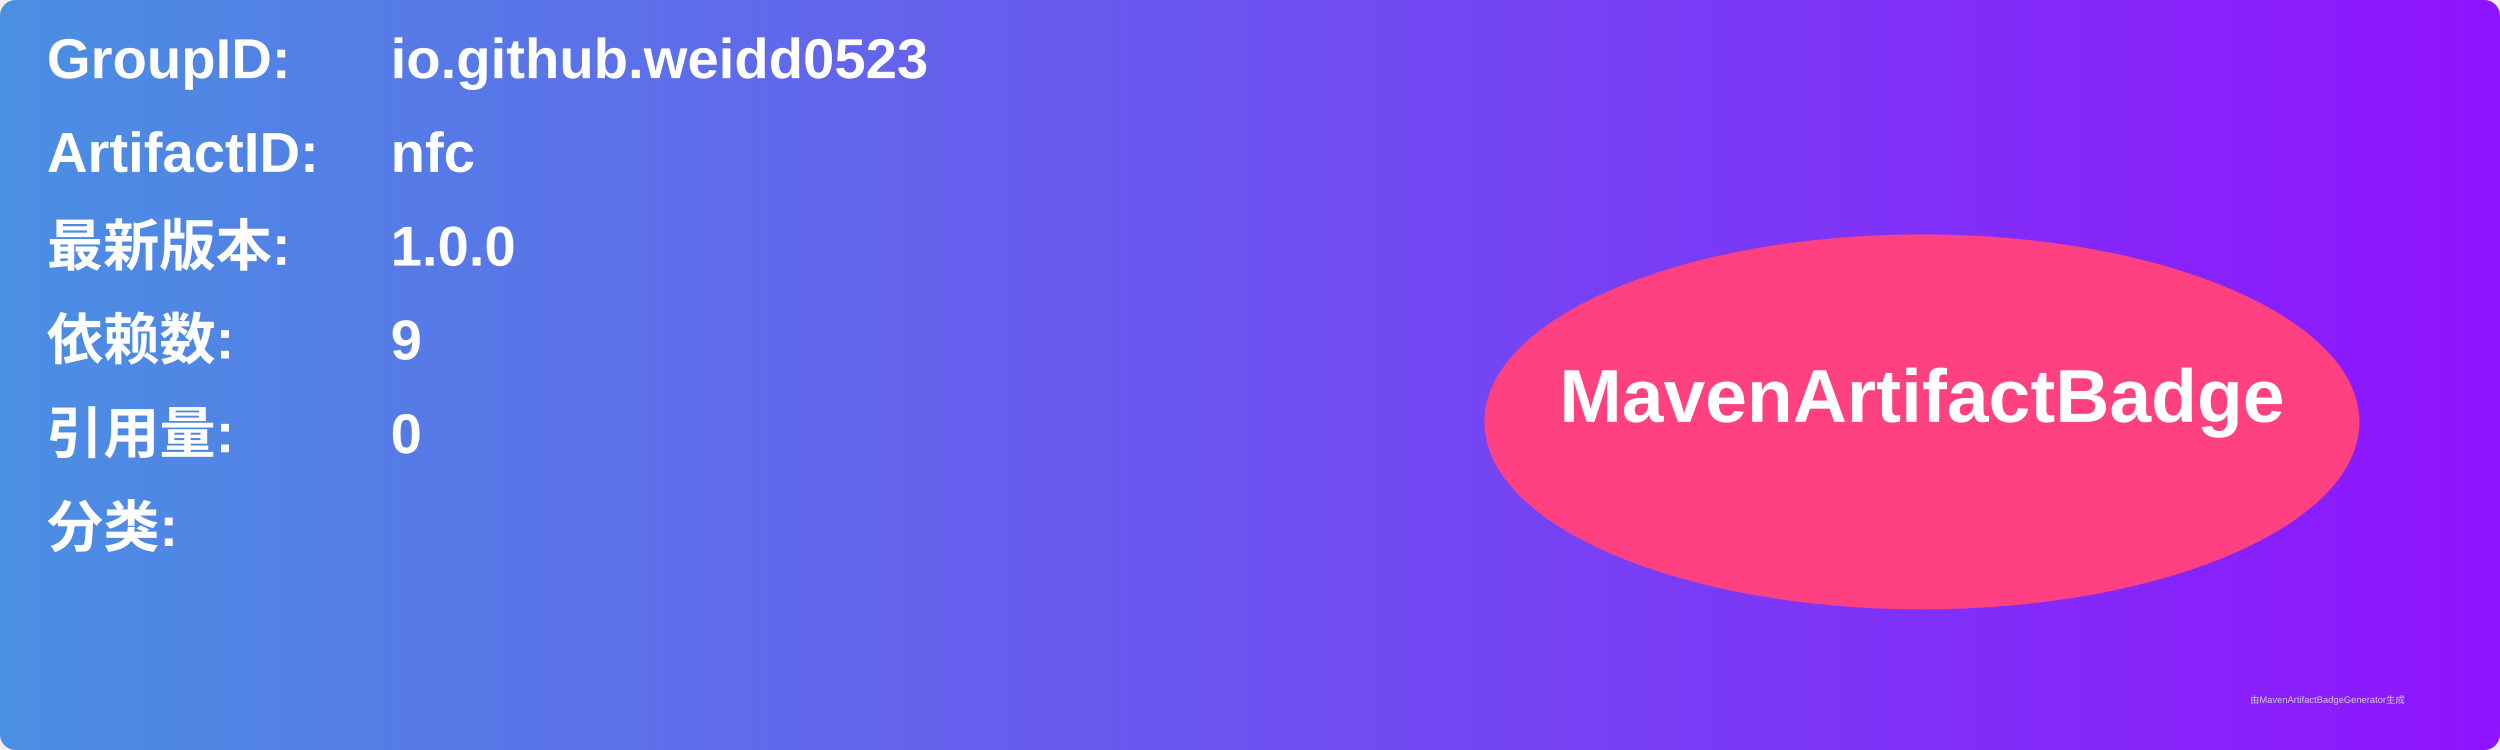
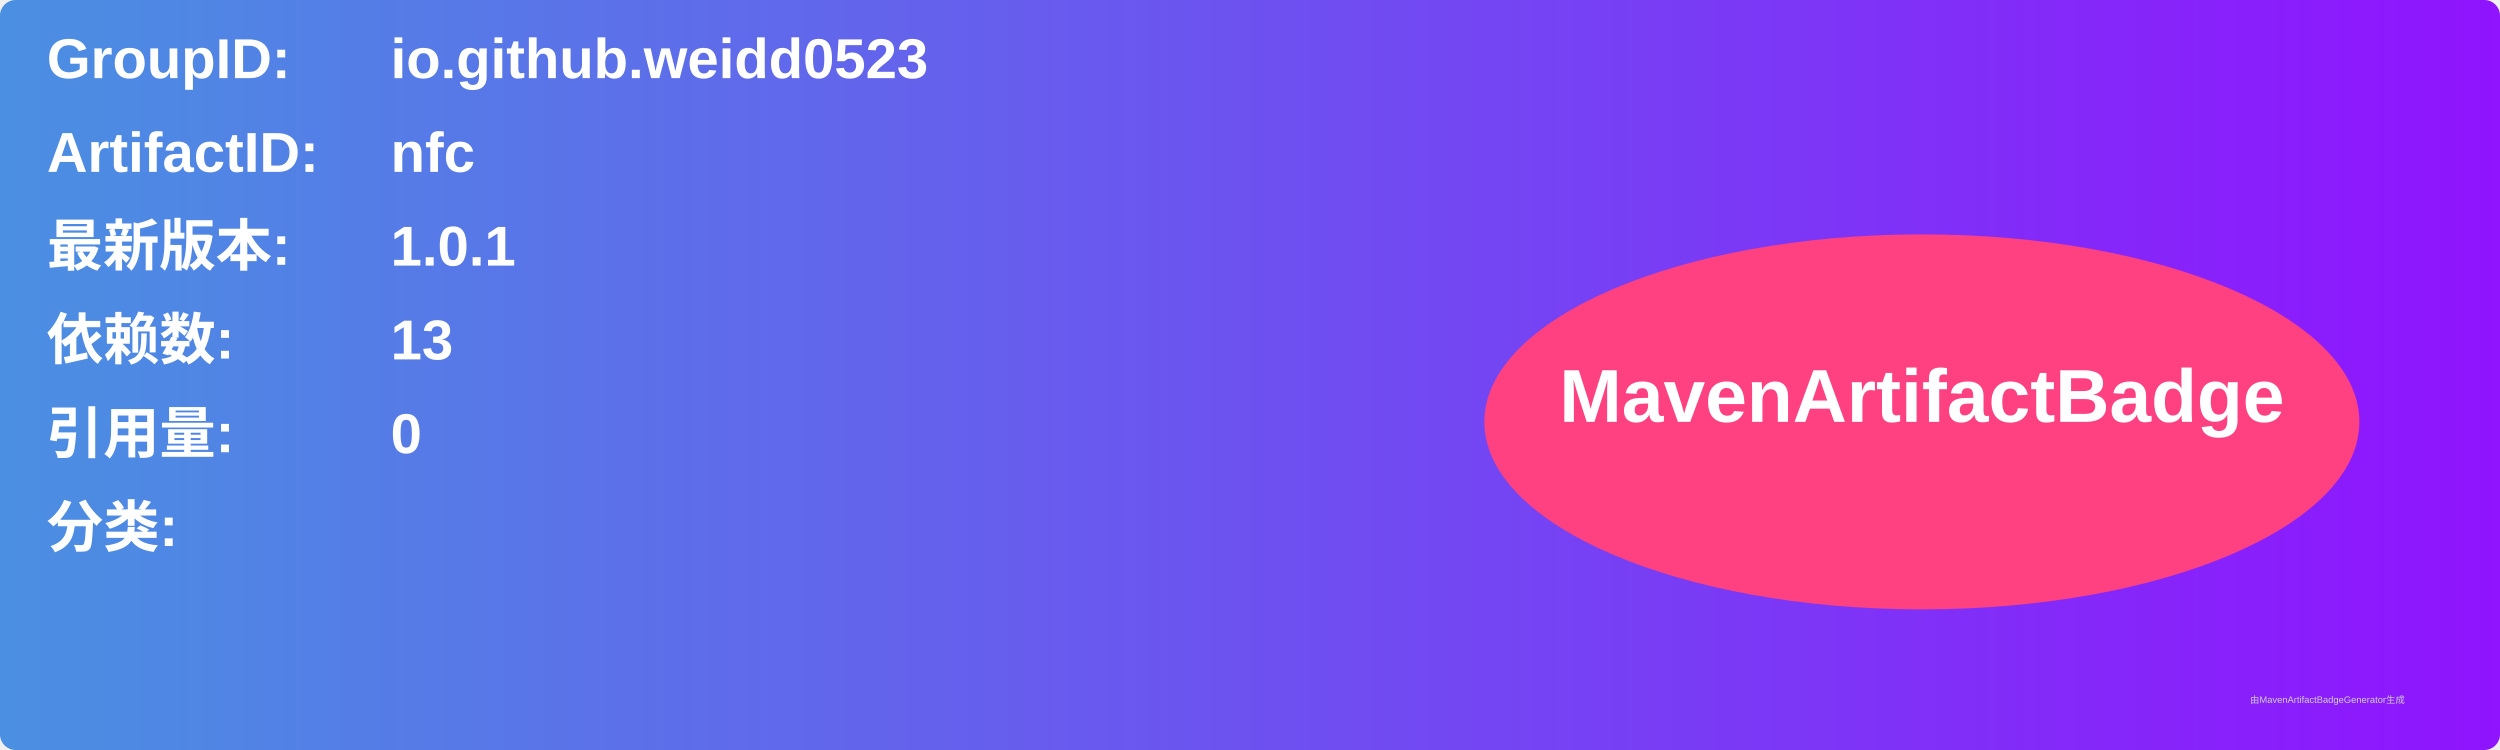
<svg xmlns="http://www.w3.org/2000/svg" width="800" height="240" viewBox="0 0 800 240">
  <linearGradient id="grad" x1="0%" y1="0%" x2="100%" y2="0%">
    <stop offset="0%" stop-color="#4a90e2" />
    <stop offset="100%" stop-color="#9013fe" />
  </linearGradient>
  <rect width="100%" height="100%" rx="5" ry="5" fill="url(#grad)" />
  <g transform="translate(15, 15)">
    <text x="0" y="10" font-family="Arial" font-size="18" fill="white" font-weight="bold" width="260">GroupID:</text>
    <text x="110" y="10" font-family="Arial" font-size="18" fill="white" font-weight="bold" width="460">io.github.weidd0523</text>
    <text x="0" y="40" font-family="Arial" font-size="18" fill="white" font-weight="bold" width="260">ArtifactID:</text>
    <text x="110" y="40" font-family="Arial" font-size="18" fill="white" font-weight="bold" width="460">nfc</text>
    <text x="0" y="70" font-family="Arial" font-size="18" fill="white" font-weight="bold">最新版本:</text>
    <text x="110" y="70" font-family="Arial" font-size="18" fill="white" font-weight="bold">
-       <tspan font-weight="bold">1.0.0</tspan>
+       <tspan font-weight="bold">1.0.1</tspan>
    </text>
    <text x="0" y="100" font-family="Arial" font-size="18" fill="white" font-weight="bold">依赖数: </text>
    <text x="110" y="100" font-family="Arial" font-size="18" fill="white">
-       <tspan font-weight="bold">9</tspan>
+       <tspan font-weight="bold">13</tspan>
    </text>
    <text x="0" y="130" font-family="Arial" font-size="18" fill="white" font-weight="bold">引用量: </text>
    <text x="110" y="130" font-family="Arial" font-size="18" fill="white">
      <tspan font-weight="bold">0</tspan>
    </text>
    <text x="0" y="160" font-family="Arial" font-size="18" fill="white" font-weight="bold">分类:</text>
    <text x="10" y="190" font-family="Arial" font-size="10" fill="white">
      <tspan font-weight="bold" />
    </text>
    <ellipse cx="600" cy="120" rx="140" ry="60" fill="#ff4081" />
    <text x="600" y="120" text-anchor="middle" font-family="Arial" font-size="24" fill="white" font-weight="bold">MavenArtifactBadge</text>
  </g>
  <text x="720" y="225" font-family="Arial" font-size="3" fill="#d0d0d0">由MavenArtifactBadgeGenerator生成</text>
</svg>
